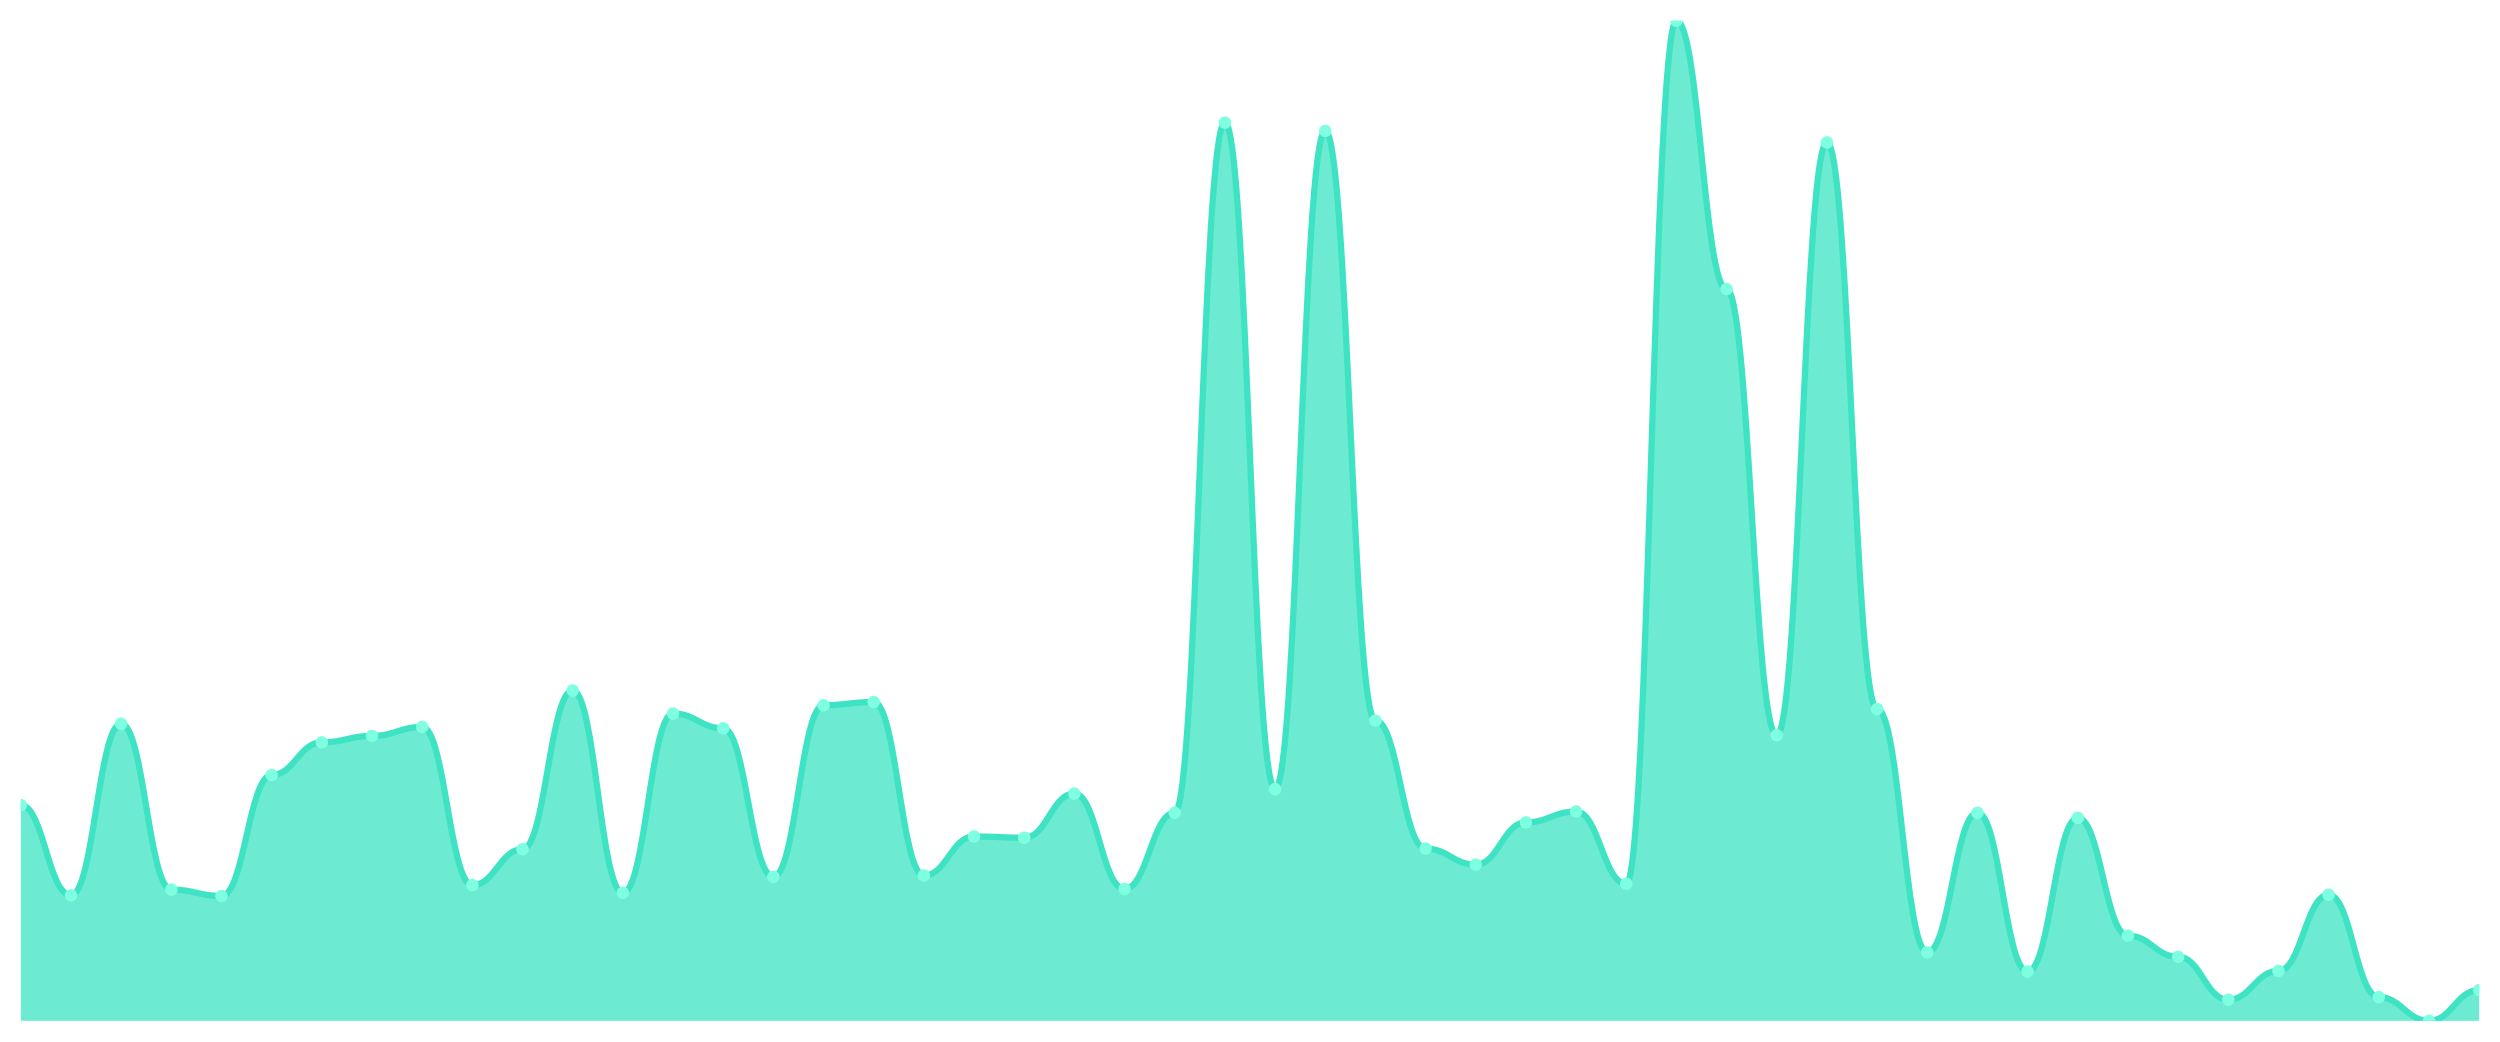
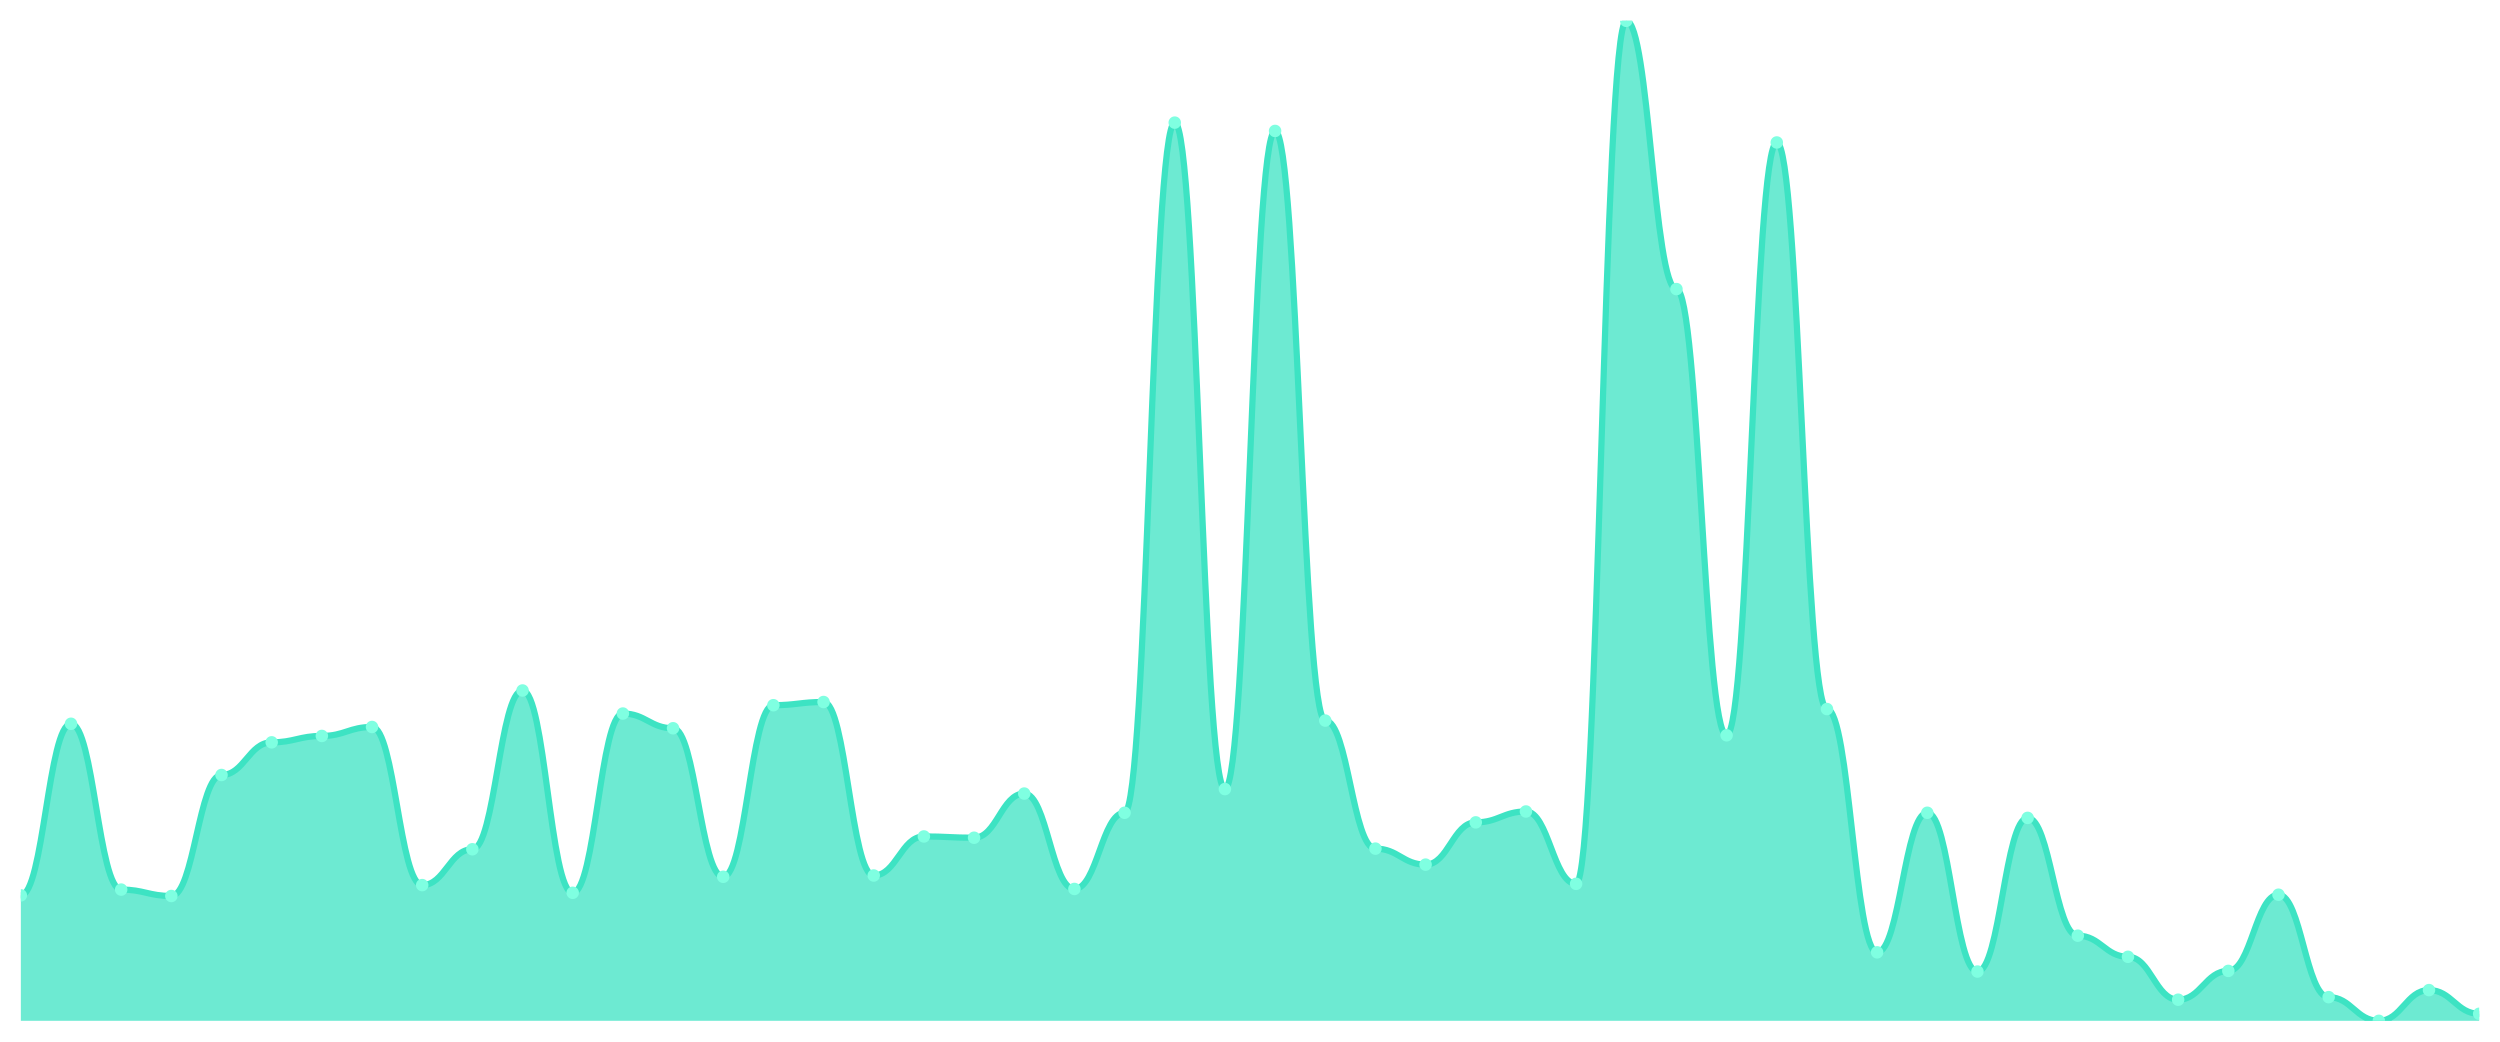
<svg xmlns="http://www.w3.org/2000/svg" viewBox="0 0 1200 500" width="1200" height="500">
  <defs>
    <clipPath id="c">
      <rect x="10" y="10" width="1180" height="480" />
    </clipPath>
  </defs>
  <rect width="1200" height="500" fill="none" />
  <g clip-path="url(#c)">
-     <path d="M 10,490 L 10,386.44 C 20.837,386.44 23.245,429.77 34.082,429.77 C 44.918,429.77 47.327,347.414 58.163,347.414 C 69,347.414 71.408,427.004 82.245,427.004 C 93.082,427.004 95.49,430.077 106.327,430.077 C 117.163,430.077 119.571,371.997 130.408,371.997 C 141.245,371.997 143.653,356.325 154.49,356.325 C 165.327,356.325 167.735,353.252 178.571,353.252 C 189.408,353.252 191.816,348.95 202.653,348.95 C 213.49,348.95 215.898,424.853 226.735,424.853 C 237.571,424.853 239.98,407.644 250.816,407.644 C 261.653,407.644 264.061,331.434 274.898,331.434 C 285.735,331.434 288.143,428.54 298.98,428.54 C 309.816,428.54 312.224,342.497 323.061,342.497 C 333.898,342.497 336.306,349.565 347.143,349.565 C 357.98,349.565 360.388,420.858 371.224,420.858 C 382.061,420.858 384.469,338.502 395.306,338.502 C 406.143,338.502 408.551,336.965 419.388,336.965 C 430.224,336.965 432.633,420.243 443.469,420.243 C 454.306,420.243 456.714,401.498 467.551,401.498 C 478.388,401.498 480.796,402.113 491.633,402.113 C 502.469,402.113 504.878,380.909 515.714,380.909 C 526.551,380.909 528.959,426.697 539.796,426.697 C 550.633,426.697 553.041,390.128 563.878,390.128 C 574.714,390.128 577.122,58.86 587.959,58.86 C 598.796,58.86 601.204,378.758 612.041,378.758 C 622.878,378.758 625.286,62.855 636.122,62.855 C 646.959,62.855 649.367,345.877 660.204,345.877 C 671.041,345.877 673.449,407.337 684.286,407.337 C 695.122,407.337 697.531,415.019 708.367,415.019 C 719.204,415.019 721.612,394.738 732.449,394.738 C 743.286,394.738 745.694,389.513 756.531,389.513 C 767.367,389.513 769.776,424.238 780.612,424.238 C 791.449,424.238 793.857,10 804.694,10 C 815.531,10 817.939,138.758 828.776,138.758 C 839.612,138.758 842.02,352.945 852.857,352.945 C 863.694,352.945 866.102,68.387 876.939,68.387 C 887.776,68.387 890.184,340.346 901.02,340.346 C 911.857,340.346 914.265,457.119 925.102,457.119 C 935.939,457.119 938.347,390.128 949.184,390.128 C 960.02,390.128 962.429,466.338 973.265,466.338 C 984.102,466.338 986.51,392.586 997.347,392.586 C 1008.184,392.586 1010.592,449.129 1021.429,449.129 C 1032.265,449.129 1034.673,459.27 1045.51,459.27 C 1056.347,459.27 1058.755,479.859 1069.592,479.859 C 1080.429,479.859 1082.837,466.031 1093.673,466.031 C 1104.51,466.031 1106.918,429.462 1117.755,429.462 C 1128.592,429.462 1131,478.63 1141.837,478.63 C 1152.673,478.63 1155.082,490 1165.918,490 C 1176.755,490 1179.163,475.25 1190,475.25 L 1190,490 Z" fill="rgba(61,227,195,0.75)" />
-     <path d="M 10,386.44 C 20.837,386.44 23.245,429.77 34.082,429.77 C 44.918,429.77 47.327,347.414 58.163,347.414 C 69,347.414 71.408,427.004 82.245,427.004 C 93.082,427.004 95.49,430.077 106.327,430.077 C 117.163,430.077 119.571,371.997 130.408,371.997 C 141.245,371.997 143.653,356.325 154.49,356.325 C 165.327,356.325 167.735,353.252 178.571,353.252 C 189.408,353.252 191.816,348.95 202.653,348.95 C 213.49,348.95 215.898,424.853 226.735,424.853 C 237.571,424.853 239.98,407.644 250.816,407.644 C 261.653,407.644 264.061,331.434 274.898,331.434 C 285.735,331.434 288.143,428.54 298.98,428.54 C 309.816,428.54 312.224,342.497 323.061,342.497 C 333.898,342.497 336.306,349.565 347.143,349.565 C 357.98,349.565 360.388,420.858 371.224,420.858 C 382.061,420.858 384.469,338.502 395.306,338.502 C 406.143,338.502 408.551,336.965 419.388,336.965 C 430.224,336.965 432.633,420.243 443.469,420.243 C 454.306,420.243 456.714,401.498 467.551,401.498 C 478.388,401.498 480.796,402.113 491.633,402.113 C 502.469,402.113 504.878,380.909 515.714,380.909 C 526.551,380.909 528.959,426.697 539.796,426.697 C 550.633,426.697 553.041,390.128 563.878,390.128 C 574.714,390.128 577.122,58.86 587.959,58.86 C 598.796,58.86 601.204,378.758 612.041,378.758 C 622.878,378.758 625.286,62.855 636.122,62.855 C 646.959,62.855 649.367,345.877 660.204,345.877 C 671.041,345.877 673.449,407.337 684.286,407.337 C 695.122,407.337 697.531,415.019 708.367,415.019 C 719.204,415.019 721.612,394.738 732.449,394.738 C 743.286,394.738 745.694,389.513 756.531,389.513 C 767.367,389.513 769.776,424.238 780.612,424.238 C 791.449,424.238 793.857,10 804.694,10 C 815.531,10 817.939,138.758 828.776,138.758 C 839.612,138.758 842.02,352.945 852.857,352.945 C 863.694,352.945 866.102,68.387 876.939,68.387 C 887.776,68.387 890.184,340.346 901.02,340.346 C 911.857,340.346 914.265,457.119 925.102,457.119 C 935.939,457.119 938.347,390.128 949.184,390.128 C 960.02,390.128 962.429,466.338 973.265,466.338 C 984.102,466.338 986.51,392.586 997.347,392.586 C 1008.184,392.586 1010.592,449.129 1021.429,449.129 C 1032.265,449.129 1034.673,459.27 1045.51,459.27 C 1056.347,459.27 1058.755,479.859 1069.592,479.859 C 1080.429,479.859 1082.837,466.031 1093.673,466.031 C 1104.51,466.031 1106.918,429.462 1117.755,429.462 C 1128.592,429.462 1131,478.63 1141.837,478.63 C 1152.673,478.63 1155.082,490 1165.918,490 C 1176.755,490 1179.163,475.25 1190,475.25" fill="none" stroke="#3de3c3" stroke-width="3" stroke-linecap="round" stroke-linejoin="round" />
-     <circle cx="10" cy="386.44" r="3" fill="#7fffe1" />
-     <circle cx="34.082" cy="429.77" r="3" fill="#7fffe1" />
-     <circle cx="58.163" cy="347.414" r="3" fill="#7fffe1" />
-     <circle cx="82.245" cy="427.004" r="3" fill="#7fffe1" />
-     <circle cx="106.327" cy="430.077" r="3" fill="#7fffe1" />
-     <circle cx="130.408" cy="371.997" r="3" fill="#7fffe1" />
-     <circle cx="154.49" cy="356.325" r="3" fill="#7fffe1" />
-     <circle cx="178.571" cy="353.252" r="3" fill="#7fffe1" />
-     <circle cx="202.653" cy="348.95" r="3" fill="#7fffe1" />
-     <circle cx="226.735" cy="424.853" r="3" fill="#7fffe1" />
-     <circle cx="250.816" cy="407.644" r="3" fill="#7fffe1" />
-     <circle cx="274.898" cy="331.434" r="3" fill="#7fffe1" />
-     <circle cx="298.98" cy="428.54" r="3" fill="#7fffe1" />
-     <circle cx="323.061" cy="342.497" r="3" fill="#7fffe1" />
-     <circle cx="347.143" cy="349.565" r="3" fill="#7fffe1" />
-     <circle cx="371.224" cy="420.858" r="3" fill="#7fffe1" />
-     <circle cx="395.306" cy="338.502" r="3" fill="#7fffe1" />
-     <circle cx="419.388" cy="336.965" r="3" fill="#7fffe1" />
-     <circle cx="443.469" cy="420.243" r="3" fill="#7fffe1" />
-     <circle cx="467.551" cy="401.498" r="3" fill="#7fffe1" />
-     <circle cx="491.633" cy="402.113" r="3" fill="#7fffe1" />
-     <circle cx="515.714" cy="380.909" r="3" fill="#7fffe1" />
-     <circle cx="539.796" cy="426.697" r="3" fill="#7fffe1" />
-     <circle cx="563.878" cy="390.128" r="3" fill="#7fffe1" />
-     <circle cx="587.959" cy="58.86" r="3" fill="#7fffe1" />
-     <circle cx="612.041" cy="378.758" r="3" fill="#7fffe1" />
-     <circle cx="636.122" cy="62.855" r="3" fill="#7fffe1" />
-     <circle cx="660.204" cy="345.877" r="3" fill="#7fffe1" />
-     <circle cx="684.286" cy="407.337" r="3" fill="#7fffe1" />
-     <circle cx="708.367" cy="415.019" r="3" fill="#7fffe1" />
-     <circle cx="732.449" cy="394.738" r="3" fill="#7fffe1" />
-     <circle cx="756.531" cy="389.513" r="3" fill="#7fffe1" />
-     <circle cx="780.612" cy="424.238" r="3" fill="#7fffe1" />
-     <circle cx="804.694" cy="10" r="3" fill="#7fffe1" />
-     <circle cx="828.776" cy="138.758" r="3" fill="#7fffe1" />
-     <circle cx="852.857" cy="352.945" r="3" fill="#7fffe1" />
-     <circle cx="876.939" cy="68.387" r="3" fill="#7fffe1" />
-     <circle cx="901.02" cy="340.346" r="3" fill="#7fffe1" />
-     <circle cx="925.102" cy="457.119" r="3" fill="#7fffe1" />
-     <circle cx="949.184" cy="390.128" r="3" fill="#7fffe1" />
-     <circle cx="973.265" cy="466.338" r="3" fill="#7fffe1" />
-     <circle cx="997.347" cy="392.586" r="3" fill="#7fffe1" />
-     <circle cx="1021.429" cy="449.129" r="3" fill="#7fffe1" />
-     <circle cx="1045.51" cy="459.27" r="3" fill="#7fffe1" />
-     <circle cx="1069.592" cy="479.859" r="3" fill="#7fffe1" />
-     <circle cx="1093.673" cy="466.031" r="3" fill="#7fffe1" />
-     <circle cx="1117.755" cy="429.462" r="3" fill="#7fffe1" />
-     <circle cx="1141.837" cy="478.63" r="3" fill="#7fffe1" />
-     <circle cx="1165.918" cy="490" r="3" fill="#7fffe1" />
-     <circle cx="1190" cy="475.25" r="3" fill="#7fffe1" />
+     <path d="M 10,490 L 10,429.77 C 20.837,429.77 23.245,347.414 34.082,347.414 C 44.918,347.414 47.327,427.004 58.163,427.004 C 69,427.004 71.408,430.077 82.245,430.077 C 93.082,430.077 95.49,371.997 106.327,371.997 C 117.163,371.997 119.571,356.325 130.408,356.325 C 141.245,356.325 143.653,353.252 154.49,353.252 C 165.327,353.252 167.735,348.95 178.571,348.95 C 189.408,348.95 191.816,424.853 202.653,424.853 C 213.49,424.853 215.898,407.644 226.735,407.644 C 237.571,407.644 239.98,331.434 250.816,331.434 C 261.653,331.434 264.061,428.54 274.898,428.54 C 285.735,428.54 288.143,342.497 298.98,342.497 C 309.816,342.497 312.224,349.565 323.061,349.565 C 333.898,349.565 336.306,420.858 347.143,420.858 C 357.98,420.858 360.388,338.502 371.224,338.502 C 382.061,338.502 384.469,336.965 395.306,336.965 C 406.143,336.965 408.551,420.243 419.388,420.243 C 430.224,420.243 432.633,401.498 443.469,401.498 C 454.306,401.498 456.714,402.113 467.551,402.113 C 478.388,402.113 480.796,380.909 491.633,380.909 C 502.469,380.909 504.878,426.697 515.714,426.697 C 526.551,426.697 528.959,390.128 539.796,390.128 C 550.633,390.128 553.041,58.86 563.878,58.86 C 574.714,58.86 577.122,378.758 587.959,378.758 C 598.796,378.758 601.204,62.855 612.041,62.855 C 622.878,62.855 625.286,345.877 636.122,345.877 C 646.959,345.877 649.367,407.337 660.204,407.337 C 671.041,407.337 673.449,415.019 684.286,415.019 C 695.122,415.019 697.531,394.738 708.367,394.738 C 719.204,394.738 721.612,389.513 732.449,389.513 C 743.286,389.513 745.694,424.238 756.531,424.238 C 767.367,424.238 769.776,10 780.612,10 C 791.449,10 793.857,138.758 804.694,138.758 C 815.531,138.758 817.939,352.945 828.776,352.945 C 839.612,352.945 842.02,68.387 852.857,68.387 C 863.694,68.387 866.102,340.346 876.939,340.346 C 887.776,340.346 890.184,457.119 901.02,457.119 C 911.857,457.119 914.265,390.128 925.102,390.128 C 935.939,390.128 938.347,466.338 949.184,466.338 C 960.02,466.338 962.429,392.586 973.265,392.586 C 984.102,392.586 986.51,449.129 997.347,449.129 C 1008.184,449.129 1010.592,459.27 1021.429,459.27 C 1032.265,459.27 1034.673,479.859 1045.51,479.859 C 1056.347,479.859 1058.755,466.031 1069.592,466.031 C 1080.429,466.031 1082.837,429.462 1093.673,429.462 C 1104.51,429.462 1106.918,478.63 1117.755,478.63 C 1128.592,478.63 1131,490 1141.837,490 C 1152.673,490 1155.082,475.25 1165.918,475.25 C 1176.755,475.25 1179.163,486.62 1190,486.62 L 1190,490 Z" fill="rgba(61,227,195,0.75)" />
+     <path d="M 10,429.77 C 20.837,429.77 23.245,347.414 34.082,347.414 C 44.918,347.414 47.327,427.004 58.163,427.004 C 69,427.004 71.408,430.077 82.245,430.077 C 93.082,430.077 95.49,371.997 106.327,371.997 C 117.163,371.997 119.571,356.325 130.408,356.325 C 141.245,356.325 143.653,353.252 154.49,353.252 C 165.327,353.252 167.735,348.95 178.571,348.95 C 189.408,348.95 191.816,424.853 202.653,424.853 C 213.49,424.853 215.898,407.644 226.735,407.644 C 237.571,407.644 239.98,331.434 250.816,331.434 C 261.653,331.434 264.061,428.54 274.898,428.54 C 285.735,428.54 288.143,342.497 298.98,342.497 C 309.816,342.497 312.224,349.565 323.061,349.565 C 333.898,349.565 336.306,420.858 347.143,420.858 C 357.98,420.858 360.388,338.502 371.224,338.502 C 382.061,338.502 384.469,336.965 395.306,336.965 C 406.143,336.965 408.551,420.243 419.388,420.243 C 430.224,420.243 432.633,401.498 443.469,401.498 C 454.306,401.498 456.714,402.113 467.551,402.113 C 478.388,402.113 480.796,380.909 491.633,380.909 C 502.469,380.909 504.878,426.697 515.714,426.697 C 526.551,426.697 528.959,390.128 539.796,390.128 C 550.633,390.128 553.041,58.86 563.878,58.86 C 574.714,58.86 577.122,378.758 587.959,378.758 C 598.796,378.758 601.204,62.855 612.041,62.855 C 622.878,62.855 625.286,345.877 636.122,345.877 C 646.959,345.877 649.367,407.337 660.204,407.337 C 671.041,407.337 673.449,415.019 684.286,415.019 C 695.122,415.019 697.531,394.738 708.367,394.738 C 719.204,394.738 721.612,389.513 732.449,389.513 C 743.286,389.513 745.694,424.238 756.531,424.238 C 767.367,424.238 769.776,10 780.612,10 C 791.449,10 793.857,138.758 804.694,138.758 C 815.531,138.758 817.939,352.945 828.776,352.945 C 839.612,352.945 842.02,68.387 852.857,68.387 C 863.694,68.387 866.102,340.346 876.939,340.346 C 887.776,340.346 890.184,457.119 901.02,457.119 C 911.857,457.119 914.265,390.128 925.102,390.128 C 935.939,390.128 938.347,466.338 949.184,466.338 C 960.02,466.338 962.429,392.586 973.265,392.586 C 984.102,392.586 986.51,449.129 997.347,449.129 C 1008.184,449.129 1010.592,459.27 1021.429,459.27 C 1032.265,459.27 1034.673,479.859 1045.51,479.859 C 1056.347,479.859 1058.755,466.031 1069.592,466.031 C 1080.429,466.031 1082.837,429.462 1093.673,429.462 C 1104.51,429.462 1106.918,478.63 1117.755,478.63 C 1128.592,478.63 1131,490 1141.837,490 C 1152.673,490 1155.082,475.25 1165.918,475.25 C 1176.755,475.25 1179.163,486.62 1190,486.62" fill="none" stroke="#3de3c3" stroke-width="3" stroke-linecap="round" stroke-linejoin="round" />
+     <circle cx="10" cy="429.77" r="3" fill="#7fffe1" />
+     <circle cx="34.082" cy="347.414" r="3" fill="#7fffe1" />
+     <circle cx="58.163" cy="427.004" r="3" fill="#7fffe1" />
+     <circle cx="82.245" cy="430.077" r="3" fill="#7fffe1" />
+     <circle cx="106.327" cy="371.997" r="3" fill="#7fffe1" />
+     <circle cx="130.408" cy="356.325" r="3" fill="#7fffe1" />
+     <circle cx="154.49" cy="353.252" r="3" fill="#7fffe1" />
+     <circle cx="178.571" cy="348.95" r="3" fill="#7fffe1" />
+     <circle cx="202.653" cy="424.853" r="3" fill="#7fffe1" />
+     <circle cx="226.735" cy="407.644" r="3" fill="#7fffe1" />
+     <circle cx="250.816" cy="331.434" r="3" fill="#7fffe1" />
+     <circle cx="274.898" cy="428.54" r="3" fill="#7fffe1" />
+     <circle cx="298.98" cy="342.497" r="3" fill="#7fffe1" />
+     <circle cx="323.061" cy="349.565" r="3" fill="#7fffe1" />
+     <circle cx="347.143" cy="420.858" r="3" fill="#7fffe1" />
+     <circle cx="371.224" cy="338.502" r="3" fill="#7fffe1" />
+     <circle cx="395.306" cy="336.965" r="3" fill="#7fffe1" />
+     <circle cx="419.388" cy="420.243" r="3" fill="#7fffe1" />
+     <circle cx="443.469" cy="401.498" r="3" fill="#7fffe1" />
+     <circle cx="467.551" cy="402.113" r="3" fill="#7fffe1" />
+     <circle cx="491.633" cy="380.909" r="3" fill="#7fffe1" />
+     <circle cx="515.714" cy="426.697" r="3" fill="#7fffe1" />
+     <circle cx="539.796" cy="390.128" r="3" fill="#7fffe1" />
+     <circle cx="563.878" cy="58.86" r="3" fill="#7fffe1" />
+     <circle cx="587.959" cy="378.758" r="3" fill="#7fffe1" />
+     <circle cx="612.041" cy="62.855" r="3" fill="#7fffe1" />
+     <circle cx="636.122" cy="345.877" r="3" fill="#7fffe1" />
+     <circle cx="660.204" cy="407.337" r="3" fill="#7fffe1" />
+     <circle cx="684.286" cy="415.019" r="3" fill="#7fffe1" />
+     <circle cx="708.367" cy="394.738" r="3" fill="#7fffe1" />
+     <circle cx="732.449" cy="389.513" r="3" fill="#7fffe1" />
+     <circle cx="756.531" cy="424.238" r="3" fill="#7fffe1" />
+     <circle cx="780.612" cy="10" r="3" fill="#7fffe1" />
+     <circle cx="804.694" cy="138.758" r="3" fill="#7fffe1" />
+     <circle cx="828.776" cy="352.945" r="3" fill="#7fffe1" />
+     <circle cx="852.857" cy="68.387" r="3" fill="#7fffe1" />
+     <circle cx="876.939" cy="340.346" r="3" fill="#7fffe1" />
+     <circle cx="901.02" cy="457.119" r="3" fill="#7fffe1" />
+     <circle cx="925.102" cy="390.128" r="3" fill="#7fffe1" />
+     <circle cx="949.184" cy="466.338" r="3" fill="#7fffe1" />
+     <circle cx="973.265" cy="392.586" r="3" fill="#7fffe1" />
+     <circle cx="997.347" cy="449.129" r="3" fill="#7fffe1" />
+     <circle cx="1021.429" cy="459.27" r="3" fill="#7fffe1" />
+     <circle cx="1045.51" cy="479.859" r="3" fill="#7fffe1" />
+     <circle cx="1069.592" cy="466.031" r="3" fill="#7fffe1" />
+     <circle cx="1093.673" cy="429.462" r="3" fill="#7fffe1" />
+     <circle cx="1117.755" cy="478.63" r="3" fill="#7fffe1" />
+     <circle cx="1141.837" cy="490" r="3" fill="#7fffe1" />
+     <circle cx="1165.918" cy="475.25" r="3" fill="#7fffe1" />
+     <circle cx="1190" cy="486.62" r="3" fill="#7fffe1" />
  </g>
</svg>
